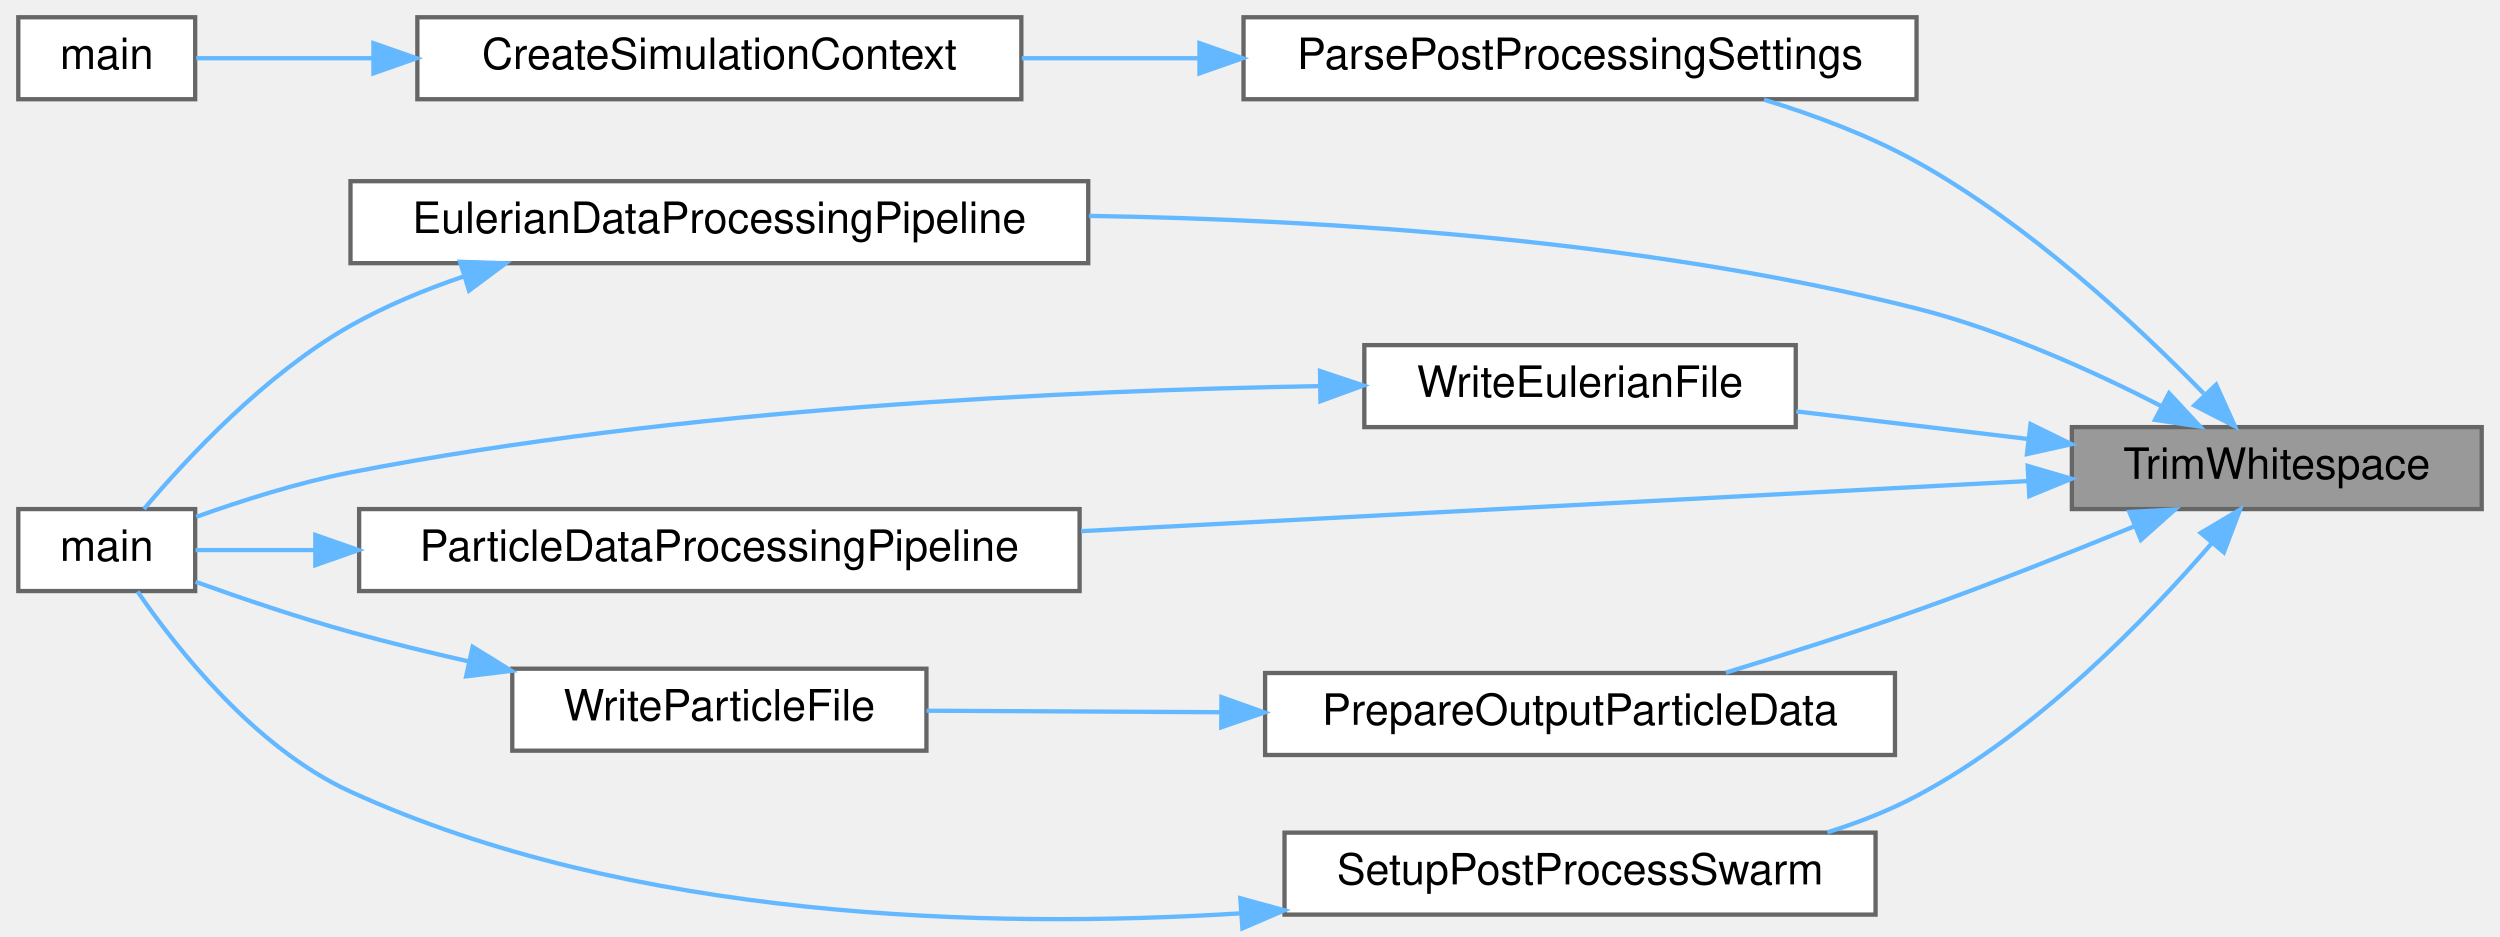
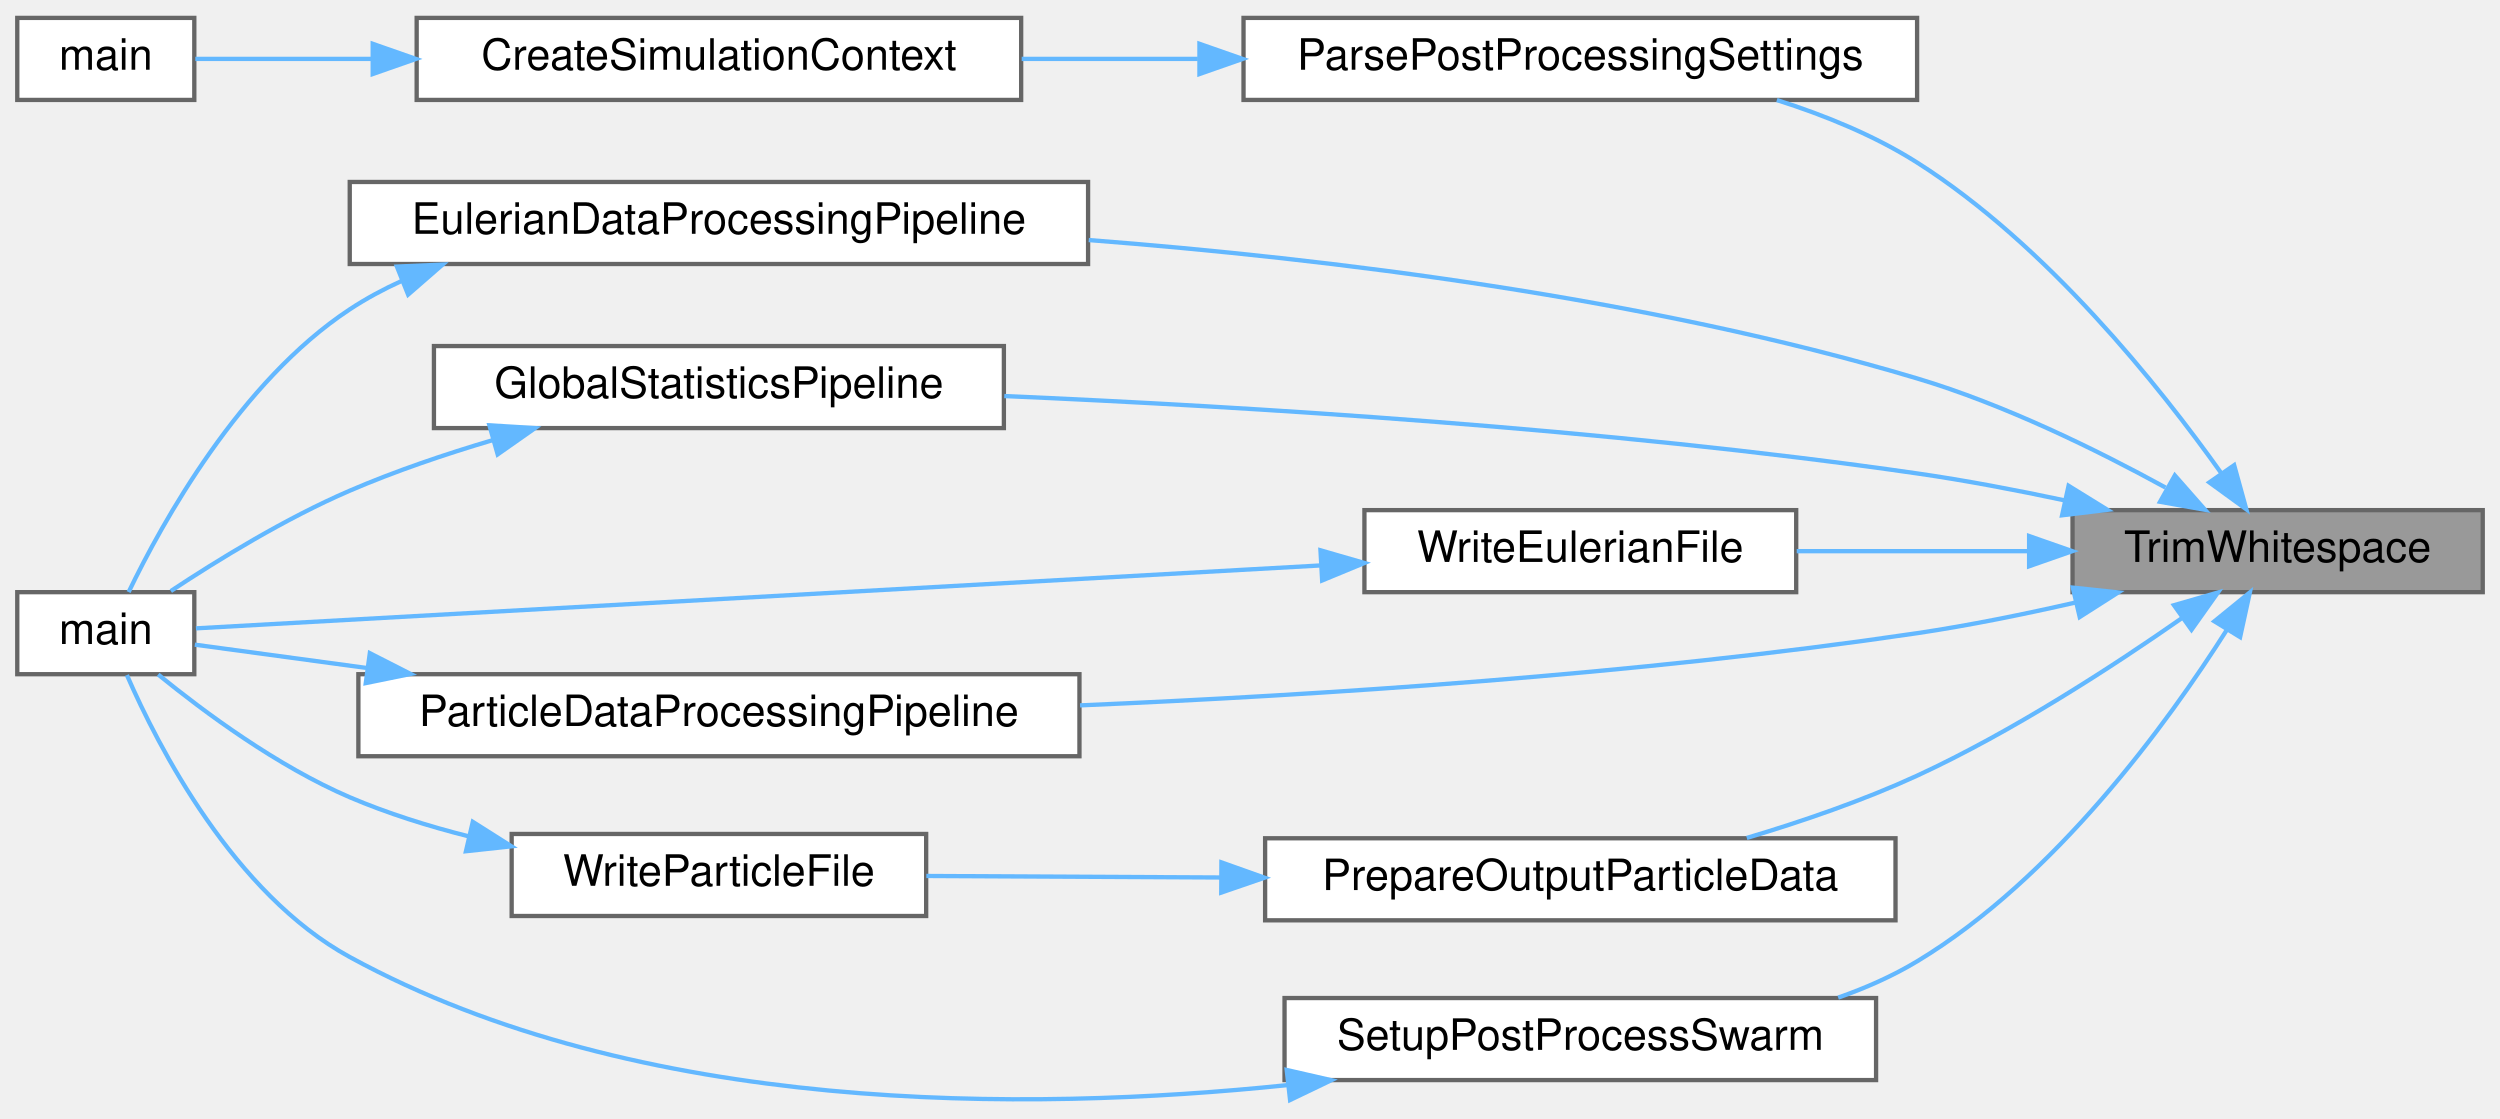
- <svg xmlns="http://www.w3.org/2000/svg" xmlns:xlink="http://www.w3.org/1999/xlink" width="579pt" height="217pt" viewBox="0.00 0.00 579.00 217.18">
-   <g id="graph0" class="graph" transform="scale(1 1) rotate(0) translate(4 213.18)">
+ <svg xmlns="http://www.w3.org/2000/svg" xmlns:xlink="http://www.w3.org/1999/xlink" width="579pt" height="259pt" viewBox="0.00 0.00 579.00 258.71">
+   <g id="graph0" class="graph" transform="scale(1 1) rotate(0) translate(4 254.71)">
    <g id="Node000001" class="node">
      <g id="a_Node000001">
        <a xlink:title="Helper function to trim leading/trailing whitespace from a string.">
-           <polygon fill="#999999" stroke="#666666" points="571,-114.18 476,-114.18 476,-95.18 571,-95.18 571,-114.18" />
-           <text text-anchor="middle" x="523.5" y="-102.18" font-family="Helvetica,sans-Serif" font-size="10.00">TrimWhitespace</text>
+           <polygon fill="#999999" stroke="#666666" points="571,-136.71 476,-136.71 476,-117.71 571,-117.71 571,-136.71" />
+           <text text-anchor="middle" x="523.5" y="-124.71" font-family="Helvetica,sans-Serif" font-size="10.00">TrimWhitespace</text>
        </a>
      </g>
    </g>
    <g id="Node000002" class="node">
      <g id="a_Node000002">
        <a xlink:href="postprocessor_8c.html#a059ce04ba04e66a5f1ef982fdf375e80" target="_top" xlink:title="Parses the processing pipeline string and executes the requested kernels.">
-           <polygon fill="white" stroke="#666666" points="248,-171.18 77,-171.18 77,-152.18 248,-152.18 248,-171.18" />
-           <text text-anchor="middle" x="162.5" y="-159.18" font-family="Helvetica,sans-Serif" font-size="10.00">EulerianDataProcessingPipeline</text>
+           <polygon fill="white" stroke="#666666" points="248,-212.71 77,-212.71 77,-193.71 248,-193.71 248,-212.71" />
+           <text text-anchor="middle" x="162.5" y="-200.71" font-family="Helvetica,sans-Serif" font-size="10.00">EulerianDataProcessingPipeline</text>
        </a>
      </g>
    </g>
    <g id="edge1_Node000001_Node000002" class="edge">
      <g id="a_edge1_Node000001_Node000002">
        <a xlink:title=" ">
-           <path fill="none" stroke="#63b8ff" d="M496.6,-119.11C480.76,-127.22 459.79,-136.69 440,-141.68 377,-157.56 303.55,-162.25 248.19,-163.14" />
-           <polygon fill="#63b8ff" stroke="#63b8ff" points="498.54,-122.05 505.75,-114.29 495.27,-115.86 498.54,-122.05" />
+           <path fill="none" stroke="#63b8ff" d="M497.53,-141.94C481.6,-150.67 460.21,-161.17 440,-167.21 377.27,-185.97 303.65,-194.95 248.15,-199.26" />
+           <polygon fill="#63b8ff" stroke="#63b8ff" points="499.69,-144.75 506.69,-136.79 496.26,-138.64 499.69,-144.75" />
        </a>
      </g>
    </g>
    <g id="Node000004" class="node">
      <g id="a_Node000004">
-         <a xlink:href="io_8c.html#a048b921bc98a7354369a176193c2bd62" target="_top" xlink:title="Initializes post-processing settings from a config file and command-line overrides.">
-           <polygon fill="white" stroke="#666666" points="440,-209.18 284,-209.18 284,-190.18 440,-190.18 440,-209.18" />
-           <text text-anchor="middle" x="362" y="-197.18" font-family="Helvetica,sans-Serif" font-size="10.00">ParsePostProcessingSettings</text>
+         <a xlink:href="postprocessor_8c.html#a329c60bf9b166bf417ebf99e0071e7c4" target="_top" xlink:title="Executes the global statistics pipeline, computing aggregate reductions over all particles.">
+           <polygon fill="white" stroke="#666666" points="228.5,-174.71 96.5,-174.71 96.5,-155.71 228.5,-155.71 228.5,-174.71" />
+           <text text-anchor="middle" x="162.5" y="-162.71" font-family="Helvetica,sans-Serif" font-size="10.00">GlobalStatisticsPipeline</text>
        </a>
      </g>
    </g>
    <g id="edge3_Node000001_Node000004" class="edge">
      <g id="a_edge3_Node000001_Node000004">
        <a xlink:title=" ">
-           <path fill="none" stroke="#63b8ff" d="M506.58,-121.96C491,-137.94 465.89,-161.31 440,-175.68 429.1,-181.72 416.47,-186.46 404.64,-190.08" />
-           <polygon fill="#63b8ff" stroke="#63b8ff" points="509.45,-124.02 513.81,-114.36 504.38,-119.19 509.45,-124.02" />
-         </a>
-       </g>
-     </g>
-     <g id="Node000007" class="node">
-       <g id="a_Node000007">
-         <a xlink:href="postprocessor_8c.html#a5866209129dc3d2532fb7905777079af" target="_top" xlink:title="Parses and executes the particle pipeline using a robust two-pass approach.">
-           <polygon fill="white" stroke="#666666" points="246,-95.18 79,-95.18 79,-76.18 246,-76.18 246,-95.18" />
-           <text text-anchor="middle" x="162.5" y="-83.18" font-family="Helvetica,sans-Serif" font-size="10.00">ParticleDataProcessingPipeline</text>
-         </a>
-       </g>
-     </g>
-     <g id="edge6_Node000001_Node000007" class="edge">
-       <g id="a_edge6_Node000001_Node000007">
-         <a xlink:title=" ">
-           <path fill="none" stroke="#63b8ff" d="M465.68,-101.67C406.62,-98.54 313.58,-93.62 246.34,-90.06" />
-           <polygon fill="#63b8ff" stroke="#63b8ff" points="465.76,-105.18 475.94,-102.21 466.13,-98.19 465.76,-105.18" />
+           <path fill="none" stroke="#63b8ff" d="M474.1,-138.98C462.95,-141.35 451.11,-143.61 440,-145.21 368.07,-155.61 284.8,-160.7 228.59,-163.13" />
+           <polygon fill="#63b8ff" stroke="#63b8ff" points="475.08,-142.35 484.09,-136.78 473.58,-135.51 475.08,-142.35" />
+         </a>
+       </g>
+     </g>
+     <g id="Node000005" class="node">
+       <g id="a_Node000005">
+         <a xlink:href="io_8c.html#a048b921bc98a7354369a176193c2bd62" target="_top" xlink:title="Initializes post-processing settings from a config file and command-line overrides.">
+           <polygon fill="white" stroke="#666666" points="440,-250.71 284,-250.71 284,-231.71 440,-231.71 440,-250.71" />
+           <text text-anchor="middle" x="362" y="-238.71" font-family="Helvetica,sans-Serif" font-size="10.00">ParsePostProcessingSettings</text>
+         </a>
+       </g>
+     </g>
+     <g id="edge5_Node000001_Node000005" class="edge">
+       <g id="a_edge5_Node000001_Node000005">
+         <a xlink:title=" ">
+           <path fill="none" stroke="#63b8ff" d="M510.45,-145.27C496,-165.58 469.95,-198.21 440,-217.21 430.19,-223.44 418.64,-228.15 407.52,-231.68" />
+           <polygon fill="#63b8ff" stroke="#63b8ff" points="513.43,-147.12 516.25,-136.9 507.68,-143.13 513.43,-147.12" />
        </a>
      </g>
    </g>
    <g id="Node000008" class="node">
      <g id="a_Node000008">
-         <a xlink:href="vtk__io_8c.html#af1bf47e0b45318d43a97d2bdbf766888" target="_top" xlink:title="Gathers, subsamples, and prepares all particle data for VTK output.">
-           <polygon fill="white" stroke="#666666" points="435,-57.18 289,-57.18 289,-38.18 435,-38.18 435,-57.18" />
-           <text text-anchor="middle" x="362" y="-45.18" font-family="Helvetica,sans-Serif" font-size="10.00">PrepareOutputParticleData</text>
+         <a xlink:href="postprocessor_8c.html#a5866209129dc3d2532fb7905777079af" target="_top" xlink:title="Parses and executes the particle pipeline using a robust two-pass approach.">
+           <polygon fill="white" stroke="#666666" points="246,-98.71 79,-98.71 79,-79.71 246,-79.71 246,-98.71" />
+           <text text-anchor="middle" x="162.5" y="-86.71" font-family="Helvetica,sans-Serif" font-size="10.00">ParticleDataProcessingPipeline</text>
        </a>
      </g>
    </g>
    <g id="edge8_Node000001_Node000008" class="edge">
      <g id="a_edge8_Node000001_Node000008">
        <a xlink:title=" ">
-           <path fill="none" stroke="#63b8ff" d="M490.46,-91.18C475.27,-84.96 456.81,-77.65 440,-71.68 425.62,-66.57 409.52,-61.46 395.78,-57.27" />
-           <polygon fill="#63b8ff" stroke="#63b8ff" points="489.34,-94.51 499.92,-95.09 492.01,-88.04 489.34,-94.51" />
-         </a>
-       </g>
-     </g>
-     <g id="Node000010" class="node">
-       <g id="a_Node000010">
-         <a xlink:href="postprocessor_8c.html#ac3854bbfeab13a489af2f23b95b456d2" target="_top" xlink:title="Creates a new, dedicated DMSwarm for post-processing tasks.">
-           <polygon fill="white" stroke="#666666" points="430.5,-20.18 293.5,-20.18 293.5,-1.18 430.5,-1.18 430.5,-20.18" />
-           <text text-anchor="middle" x="362" y="-8.18" font-family="Helvetica,sans-Serif" font-size="10.00">SetupPostProcessSwarm</text>
-         </a>
-       </g>
-     </g>
-     <g id="edge11_Node000001_Node000010" class="edge">
-       <g id="a_edge11_Node000001_Node000010">
-         <a xlink:title=" ">
-           <path fill="none" stroke="#63b8ff" d="M508.45,-87.29C493.37,-69.81 467.8,-43.4 440,-28.68 433.57,-25.27 426.5,-22.5 419.34,-20.26" />
-           <polygon fill="#63b8ff" stroke="#63b8ff" points="505.87,-89.65 514.98,-95.06 511.23,-85.15 505.87,-89.65" />
+           <path fill="none" stroke="#63b8ff" d="M476.84,-115.35C464.92,-112.62 452.04,-110 440,-108.21 375.27,-98.6 301.28,-93.84 246.14,-91.49" />
+           <polygon fill="#63b8ff" stroke="#63b8ff" points="476.06,-118.76 486.59,-117.65 477.66,-111.95 476.06,-118.76" />
+         </a>
+       </g>
+     </g>
+     <g id="Node000009" class="node">
+       <g id="a_Node000009">
+         <a xlink:href="vtk__io_8c.html#af1bf47e0b45318d43a97d2bdbf766888" target="_top" xlink:title="Gathers, subsamples, and prepares all particle data for VTK output.">
+           <polygon fill="white" stroke="#666666" points="435,-60.71 289,-60.71 289,-41.71 435,-41.71 435,-60.71" />
+           <text text-anchor="middle" x="362" y="-48.71" font-family="Helvetica,sans-Serif" font-size="10.00">PrepareOutputParticleData</text>
+         </a>
+       </g>
+     </g>
+     <g id="edge10_Node000001_Node000009" class="edge">
+       <g id="a_edge10_Node000001_Node000009">
+         <a xlink:title=" ">
+           <path fill="none" stroke="#63b8ff" d="M501.47,-111.8C485.29,-100.49 462.05,-85.39 440,-75.21 427.54,-69.47 413.34,-64.6 400.55,-60.79" />
+           <polygon fill="#63b8ff" stroke="#63b8ff" points="499.49,-114.69 509.67,-117.63 503.55,-108.99 499.49,-114.69" />
        </a>
      </g>
    </g>
    <g id="Node000011" class="node">
      <g id="a_Node000011">
-         <a xlink:href="postprocessor_8c.html#a06bd0048200cbc80db1d02bc5d276a8f" target="_top" xlink:title="Orchestrates the writing of a combined, multi-field VTK file for a single time step.">
-           <polygon fill="white" stroke="#666666" points="412,-133.18 312,-133.18 312,-114.18 412,-114.18 412,-133.18" />
-           <text text-anchor="middle" x="362" y="-121.18" font-family="Helvetica,sans-Serif" font-size="10.00">WriteEulerianFile</text>
+         <a xlink:href="postprocessor_8c.html#ac3854bbfeab13a489af2f23b95b456d2" target="_top" xlink:title="Creates a new, dedicated DMSwarm for post-processing tasks.">
+           <polygon fill="white" stroke="#666666" points="430.5,-23.71 293.5,-23.71 293.5,-4.71 430.5,-4.71 430.5,-23.71" />
+           <text text-anchor="middle" x="362" y="-11.71" font-family="Helvetica,sans-Serif" font-size="10.00">SetupPostProcessSwarm</text>
        </a>
      </g>
    </g>
    <g id="edge13_Node000001_Node000011" class="edge">
      <g id="a_edge13_Node000001_Node000011">
        <a xlink:title=" ">
-           <path fill="none" stroke="#63b8ff" d="M465.83,-111.43C448.28,-113.52 429.11,-115.8 412.12,-117.82" />
-           <polygon fill="#63b8ff" stroke="#63b8ff" points="466.42,-114.88 475.94,-110.22 465.59,-107.93 466.42,-114.88" />
+           <path fill="none" stroke="#63b8ff" d="M511.77,-109.03C497.97,-87.3 471.94,-51.47 440,-32.21 434.36,-28.81 428.12,-26.05 421.72,-23.81" />
+           <polygon fill="#63b8ff" stroke="#63b8ff" points="508.85,-110.96 517.07,-117.65 514.81,-107.3 508.85,-110.96" />
+         </a>
+       </g>
+     </g>
+     <g id="Node000012" class="node">
+       <g id="a_Node000012">
+         <a xlink:href="postprocessor_8c.html#a06bd0048200cbc80db1d02bc5d276a8f" target="_top" xlink:title="Orchestrates the writing of a combined, multi-field VTK file for a single time step.">
+           <polygon fill="white" stroke="#666666" points="412,-136.71 312,-136.71 312,-117.71 412,-117.71 412,-136.71" />
+           <text text-anchor="middle" x="362" y="-124.71" font-family="Helvetica,sans-Serif" font-size="10.00">WriteEulerianFile</text>
+         </a>
+       </g>
+     </g>
+     <g id="edge15_Node000001_Node000012" class="edge">
+       <g id="a_edge15_Node000001_Node000012">
+         <a xlink:title=" ">
+           <path fill="none" stroke="#63b8ff" d="M465.83,-127.21C448.28,-127.21 429.11,-127.21 412.12,-127.21" />
+           <polygon fill="#63b8ff" stroke="#63b8ff" points="465.94,-130.71 475.94,-127.21 465.94,-123.71 465.94,-130.71" />
        </a>
      </g>
    </g>
    <g id="Node000003" class="node">
      <g id="a_Node000003">
        <a xlink:href="postprocessor_8c.html#a3c04138a5bfe5d72780bb7e82a18e627" target="_top" xlink:title=" ">
-           <polygon fill="white" stroke="#666666" points="41,-95.18 0,-95.18 0,-76.18 41,-76.18 41,-95.18" />
-           <text text-anchor="middle" x="20.5" y="-83.18" font-family="Helvetica,sans-Serif" font-size="10.00">main</text>
+           <polygon fill="white" stroke="#666666" points="41,-117.71 0,-117.71 0,-98.71 41,-98.71 41,-117.71" />
+           <text text-anchor="middle" x="20.5" y="-105.71" font-family="Helvetica,sans-Serif" font-size="10.00">main</text>
        </a>
      </g>
    </g>
    <g id="edge2_Node000002_Node000003" class="edge">
      <g id="a_edge2_Node000002_Node000003">
        <a xlink:title=" ">
-           <path fill="none" stroke="#63b8ff" d="M103.18,-149.08C94.12,-146.01 85.09,-142.25 77,-137.68 57.23,-126.49 38.97,-106.86 29.12,-95.19" />
-           <polygon fill="#63b8ff" stroke="#63b8ff" points="102.39,-152.5 112.98,-152.15 104.48,-145.82 102.39,-152.5" />
-         </a>
-       </g>
-     </g>
-     <g id="Node000005" class="node">
-       <g id="a_Node000005">
-         <a xlink:href="setup_8c.html#a977df65dac293c1308451334cb198693" target="_top" xlink:title="Allocates and populates the master SimulationContext object.">
-           <polygon fill="white" stroke="#666666" points="232.5,-209.18 92.5,-209.18 92.5,-190.18 232.5,-190.18 232.5,-209.18" />
-           <text text-anchor="middle" x="162.5" y="-197.18" font-family="Helvetica,sans-Serif" font-size="10.00">CreateSimulationContext</text>
-         </a>
-       </g>
-     </g>
-     <g id="edge4_Node000004_Node000005" class="edge">
-       <g id="a_edge4_Node000004_Node000005">
-         <a xlink:title=" ">
-           <path fill="none" stroke="#63b8ff" d="M273.42,-199.68C259.75,-199.68 245.8,-199.68 232.62,-199.68" />
-           <polygon fill="#63b8ff" stroke="#63b8ff" points="273.79,-203.18 283.79,-199.68 273.79,-196.18 273.79,-203.18" />
+           <path fill="none" stroke="#63b8ff" d="M89.06,-189.81C84.84,-187.89 80.78,-185.71 77,-183.21 51.58,-166.45 33.56,-133.86 25.79,-117.73" />
+           <polygon fill="#63b8ff" stroke="#63b8ff" points="87.92,-193.12 98.51,-193.58 90.52,-186.62 87.92,-193.12" />
+         </a>
+       </g>
+     </g>
+     <g id="edge4_Node000004_Node000003" class="edge">
+       <g id="a_edge4_Node000004_Node000003">
+         <a xlink:title=" ">
+           <path fill="none" stroke="#63b8ff" d="M110.27,-152.97C99.12,-149.67 87.51,-145.74 77,-141.21 62.17,-134.83 46.47,-125.19 35.56,-117.97" />
+           <polygon fill="#63b8ff" stroke="#63b8ff" points="109.35,-156.35 119.93,-155.71 111.26,-149.62 109.35,-156.35" />
        </a>
      </g>
    </g>
    <g id="Node000006" class="node">
      <g id="a_Node000006">
+         <a xlink:href="setup_8c.html#a977df65dac293c1308451334cb198693" target="_top" xlink:title="Allocates and populates the master SimulationContext object.">
+           <polygon fill="white" stroke="#666666" points="232.5,-250.71 92.5,-250.71 92.5,-231.71 232.5,-231.71 232.5,-250.71" />
+           <text text-anchor="middle" x="162.5" y="-238.71" font-family="Helvetica,sans-Serif" font-size="10.00">CreateSimulationContext</text>
+         </a>
+       </g>
+     </g>
+     <g id="edge6_Node000005_Node000006" class="edge">
+       <g id="a_edge6_Node000005_Node000006">
+         <a xlink:title=" ">
+           <path fill="none" stroke="#63b8ff" d="M273.42,-241.21C259.75,-241.21 245.8,-241.21 232.62,-241.21" />
+           <polygon fill="#63b8ff" stroke="#63b8ff" points="273.79,-244.71 283.79,-241.21 273.79,-237.71 273.79,-244.71" />
+         </a>
+       </g>
+     </g>
+     <g id="Node000007" class="node">
+       <g id="a_Node000007">
        <a xlink:href="picsolver_8c.html#a3c04138a5bfe5d72780bb7e82a18e627" target="_top" xlink:title=" ">
-           <polygon fill="white" stroke="#666666" points="41,-209.18 0,-209.18 0,-190.18 41,-190.18 41,-209.18" />
-           <text text-anchor="middle" x="20.5" y="-197.18" font-family="Helvetica,sans-Serif" font-size="10.00">main</text>
-         </a>
-       </g>
-     </g>
-     <g id="edge5_Node000005_Node000006" class="edge">
-       <g id="a_edge5_Node000005_Node000006">
-         <a xlink:title=" ">
-           <path fill="none" stroke="#63b8ff" d="M82.24,-199.68C66.99,-199.68 52.34,-199.68 41.24,-199.68" />
-           <polygon fill="#63b8ff" stroke="#63b8ff" points="82.32,-203.18 92.32,-199.68 82.32,-196.18 82.32,-203.18" />
-         </a>
-       </g>
-     </g>
-     <g id="edge7_Node000007_Node000003" class="edge">
-       <g id="a_edge7_Node000007_Node000003">
-         <a xlink:title=" ">
-           <path fill="none" stroke="#63b8ff" d="M68.77,-85.68C58.46,-85.68 48.88,-85.68 41.09,-85.68" />
-           <polygon fill="#63b8ff" stroke="#63b8ff" points="68.85,-89.18 78.85,-85.68 68.85,-82.18 68.85,-89.18" />
-         </a>
-       </g>
-     </g>
-     <g id="Node000009" class="node">
-       <g id="a_Node000009">
+           <polygon fill="white" stroke="#666666" points="41,-250.71 0,-250.71 0,-231.71 41,-231.71 41,-250.71" />
+           <text text-anchor="middle" x="20.5" y="-238.71" font-family="Helvetica,sans-Serif" font-size="10.00">main</text>
+         </a>
+       </g>
+     </g>
+     <g id="edge7_Node000006_Node000007" class="edge">
+       <g id="a_edge7_Node000006_Node000007">
+         <a xlink:title=" ">
+           <path fill="none" stroke="#63b8ff" d="M82.24,-241.21C66.99,-241.21 52.34,-241.21 41.24,-241.21" />
+           <polygon fill="#63b8ff" stroke="#63b8ff" points="82.32,-244.71 92.32,-241.21 82.32,-237.71 82.32,-244.71" />
+         </a>
+       </g>
+     </g>
+     <g id="edge9_Node000008_Node000003" class="edge">
+       <g id="a_edge9_Node000008_Node000003">
+         <a xlink:title=" ">
+           <path fill="none" stroke="#63b8ff" d="M80.79,-100.17C66,-102.17 51.88,-104.09 41.12,-105.55" />
+           <polygon fill="#63b8ff" stroke="#63b8ff" points="81.65,-103.58 91.09,-98.77 80.71,-96.65 81.65,-103.58" />
+         </a>
+       </g>
+     </g>
+     <g id="Node000010" class="node">
+       <g id="a_Node000010">
        <a xlink:href="postprocessor_8c.html#a90f52cd32d5560474c4892cf669c6ef8" target="_top" xlink:title="Writes particle data to a VTP file using the Prepare-Write-Cleanup pattern.">
-           <polygon fill="white" stroke="#666666" points="210.5,-58.18 114.5,-58.18 114.5,-39.18 210.5,-39.18 210.5,-58.18" />
-           <text text-anchor="middle" x="162.5" y="-46.18" font-family="Helvetica,sans-Serif" font-size="10.00">WriteParticleFile</text>
-         </a>
-       </g>
-     </g>
-     <g id="edge9_Node000008_Node000009" class="edge">
-       <g id="a_edge9_Node000008_Node000009">
-         <a xlink:title=" ">
-           <path fill="none" stroke="#63b8ff" d="M278.64,-48.09C255.41,-48.21 230.93,-48.33 210.54,-48.44" />
-           <polygon fill="#63b8ff" stroke="#63b8ff" points="278.88,-51.59 288.86,-48.04 278.84,-44.59 278.88,-51.59" />
-         </a>
-       </g>
-     </g>
-     <g id="edge10_Node000009_Node000003" class="edge">
-       <g id="a_edge10_Node000009_Node000003">
-         <a xlink:title=" ">
-           <path fill="none" stroke="#63b8ff" d="M104.44,-59.86C95.22,-61.94 85.81,-64.24 77,-66.68 64.93,-70.02 51.64,-74.53 41.1,-78.32" />
-           <polygon fill="#63b8ff" stroke="#63b8ff" points="105.31,-63.25 114.33,-57.68 103.81,-56.41 105.31,-63.25" />
+           <polygon fill="white" stroke="#666666" points="210.5,-61.71 114.5,-61.71 114.5,-42.71 210.5,-42.71 210.5,-61.71" />
+           <text text-anchor="middle" x="162.5" y="-49.71" font-family="Helvetica,sans-Serif" font-size="10.00">WriteParticleFile</text>
+         </a>
+       </g>
+     </g>
+     <g id="edge11_Node000009_Node000010" class="edge">
+       <g id="a_edge11_Node000009_Node000010">
+         <a xlink:title=" ">
+           <path fill="none" stroke="#63b8ff" d="M278.64,-51.63C255.41,-51.75 230.93,-51.87 210.54,-51.98" />
+           <polygon fill="#63b8ff" stroke="#63b8ff" points="278.88,-55.13 288.86,-51.58 278.84,-48.13 278.88,-55.13" />
        </a>
      </g>
    </g>
    <g id="edge12_Node000010_Node000003" class="edge">
      <g id="a_edge12_Node000010_Node000003">
        <a xlink:title=" ">
-           <path fill="none" stroke="#63b8ff" d="M283.43,-1.48C224.22,2.22 142.01,0.01 77,-29.68 54.84,-39.8 36.66,-62.92 27.64,-76.07" />
-           <polygon fill="#63b8ff" stroke="#63b8ff" points="283.25,-4.98 293.47,-2.18 283.74,2.01 283.25,-4.98" />
+           <path fill="none" stroke="#63b8ff" d="M104.68,-61.12C95.24,-63.5 85.7,-66.49 77,-70.21 60.26,-77.39 43.31,-89.93 32.63,-98.64" />
+           <polygon fill="#63b8ff" stroke="#63b8ff" points="105.5,-64.52 114.45,-58.85 103.91,-57.71 105.5,-64.52" />
        </a>
      </g>
    </g>
    <g id="edge14_Node000011_Node000003" class="edge">
      <g id="a_edge14_Node000011_Node000003">
        <a xlink:title=" ">
-           <path fill="none" stroke="#63b8ff" d="M301.72,-123.68C243.89,-122.7 153.67,-118.58 77,-103.68 64.87,-101.32 51.7,-97.12 41.23,-93.37" />
-           <polygon fill="#63b8ff" stroke="#63b8ff" points="301.73,-127.18 311.78,-123.82 301.83,-120.18 301.73,-127.18" />
+           <path fill="none" stroke="#63b8ff" d="M294.13,-3.54C233.63,2.74 144.02,3.42 77,-33.21 50.14,-47.9 32.69,-81.78 25.39,-98.51" />
+           <polygon fill="#63b8ff" stroke="#63b8ff" points="294,-7.05 304.33,-4.68 294.78,-0.09 294,-7.05" />
+         </a>
+       </g>
+     </g>
+     <g id="edge16_Node000012_Node000003" class="edge">
+       <g id="a_edge16_Node000012_Node000003">
+         <a xlink:title=" ">
+           <path fill="none" stroke="#63b8ff" d="M301.86,-123.9C224.08,-119.55 91.4,-112.13 41.38,-109.33" />
+           <polygon fill="#63b8ff" stroke="#63b8ff" points="301.82,-127.41 312,-124.47 302.21,-120.42 301.82,-127.41" />
        </a>
      </g>
    </g>
  </g>
</svg>
